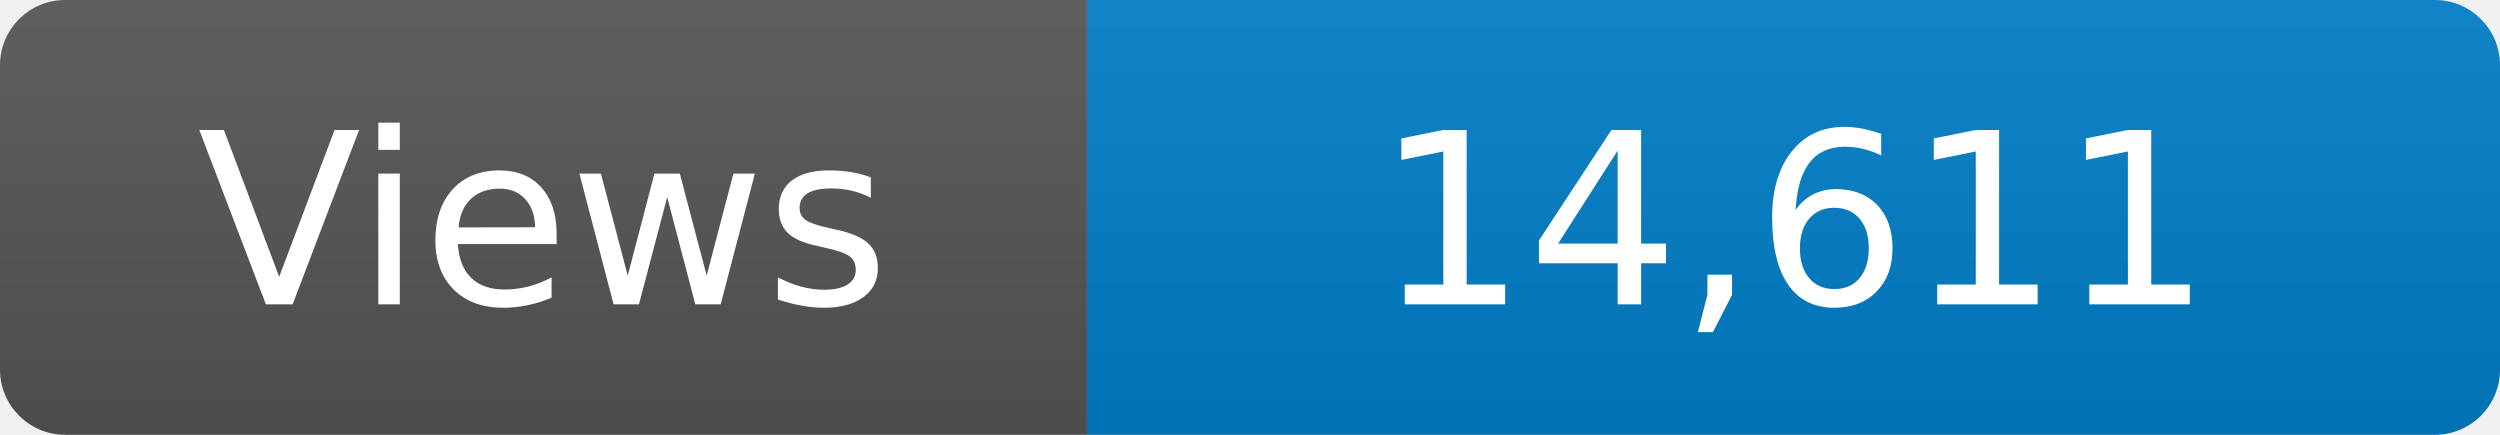
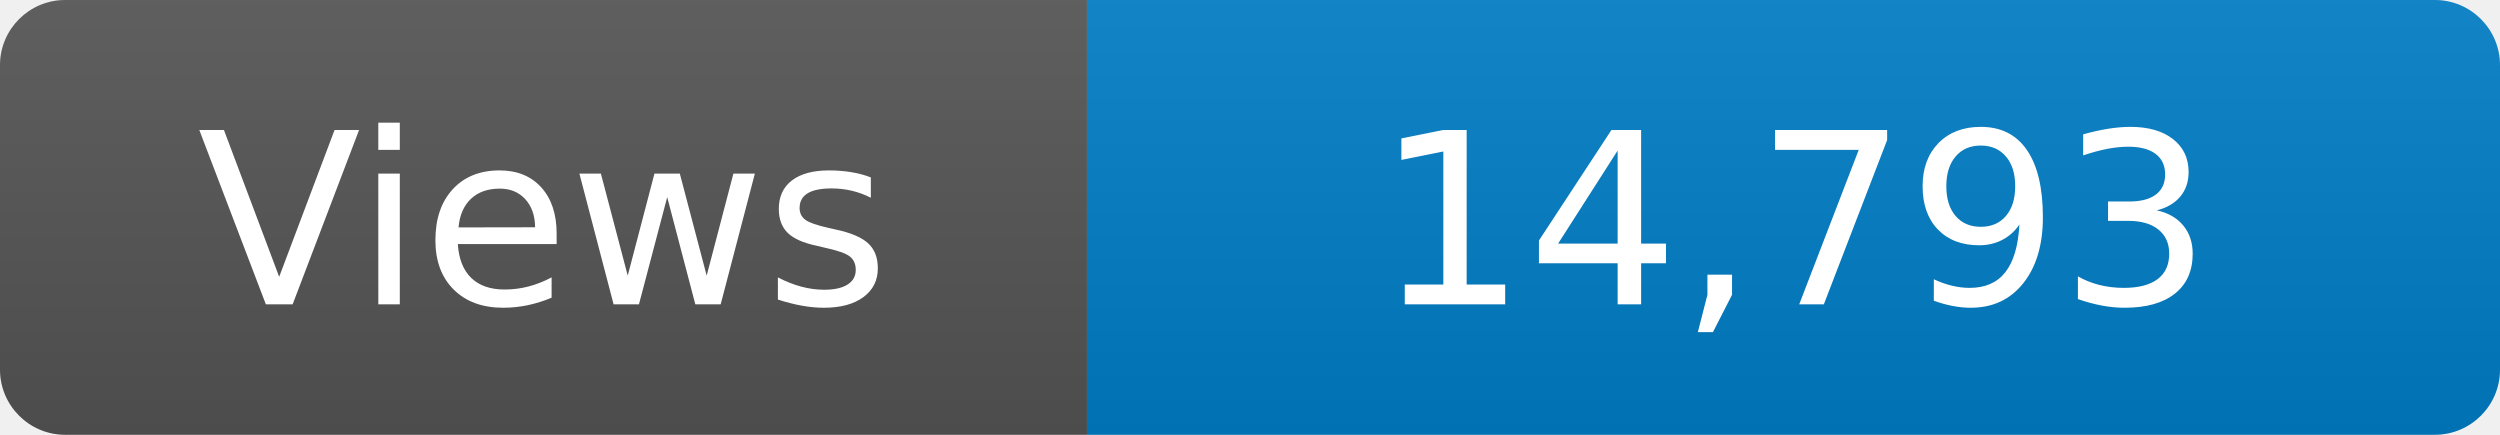
<svg xmlns="http://www.w3.org/2000/svg" width="115" height="20" role="img" aria-label="Maintained?: yes">
  <linearGradient id="s" x2="0" y2="100%">
    <stop offset="0" stop-color="#bbb" stop-opacity=".1" />
    <stop offset="1" stop-opacity=".1" />
  </linearGradient>
  <clipPath id="r">
    <rect width="115" height="20" rx="3" fill="#fff" />
  </clipPath>
  <g clip-path="url(#r)">
    <rect width="50" height="20" fill="#555" />
    <rect x="50" width="160" height="20" fill="#007ec6" />
    <rect width="115" height="20" fill="url(#s)" />
  </g>
  <g fill="#fff" text-anchor="middle" font-family="Verdana,Geneva,DejaVu Sans,sans-serif" font-size="110">
    <text x="250" y="140" transform="scale(.1)" fill="#fff">Views</text>
-     <text x="825" y="140" transform="scale(.1)" fill="#fff">14,611</text>
+     <text x="825" y="140" transform="scale(.1)" fill="#fff">14,793</text>
  </g>
</svg>
